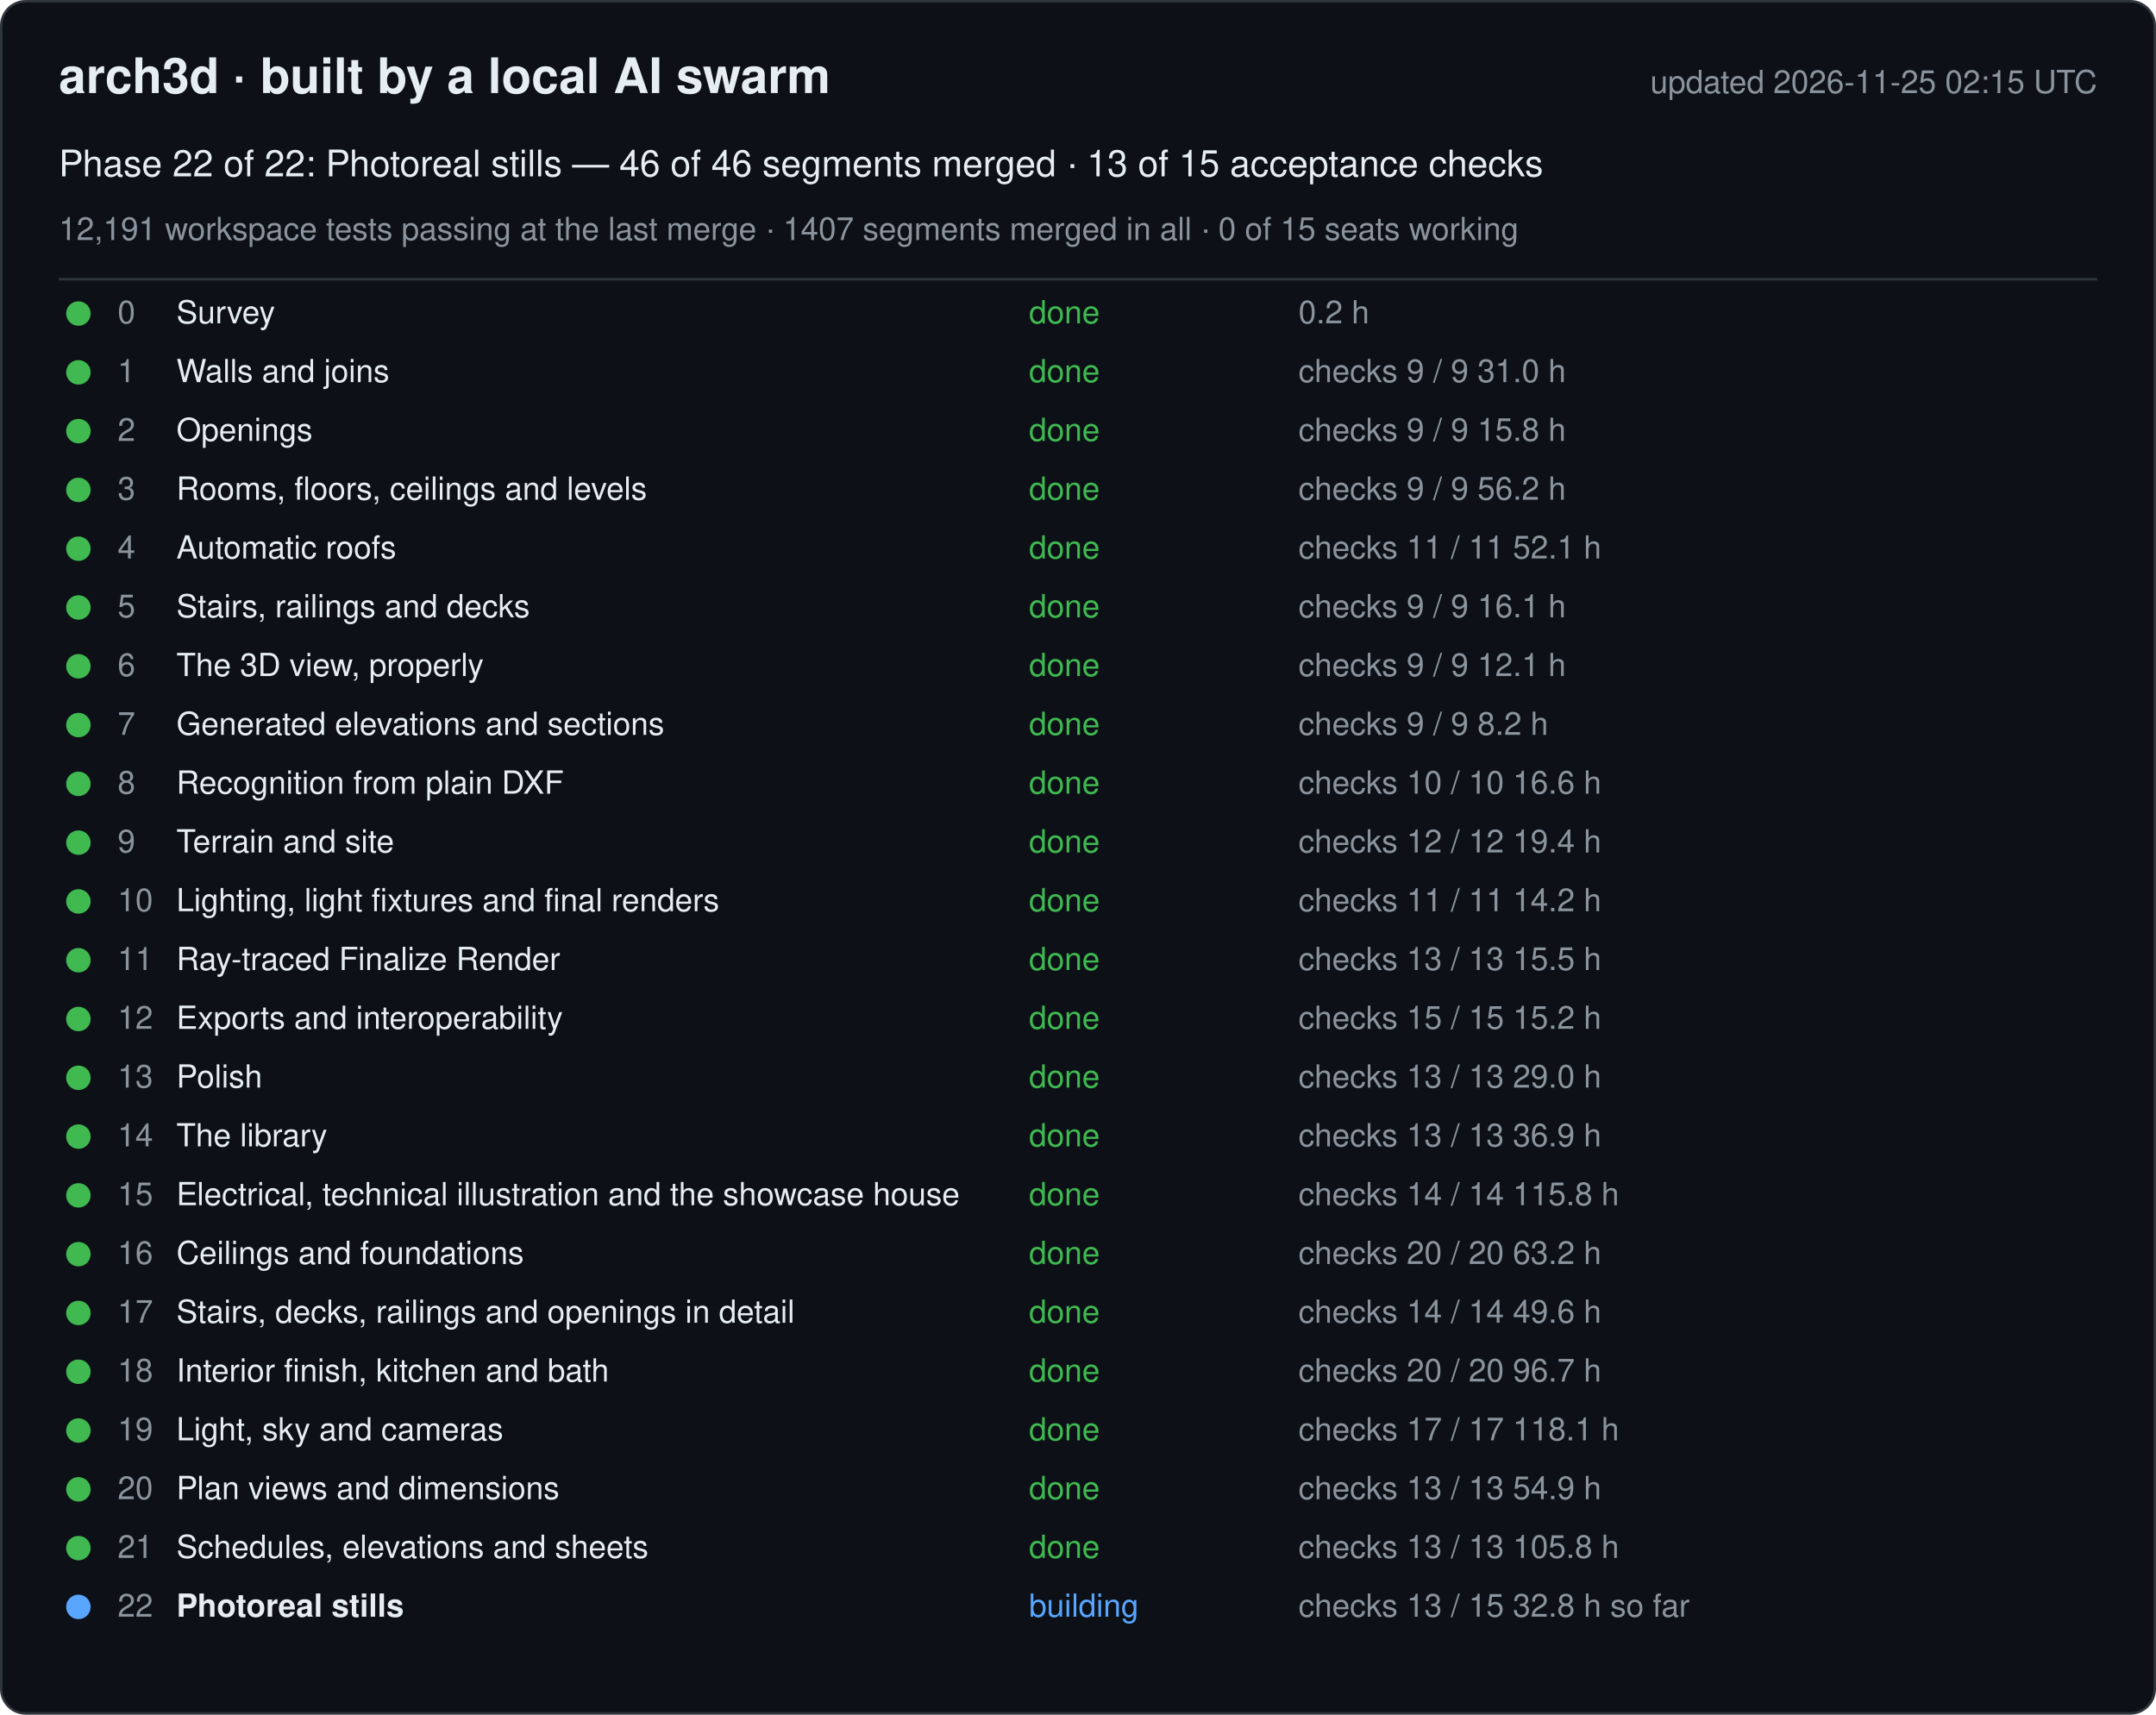
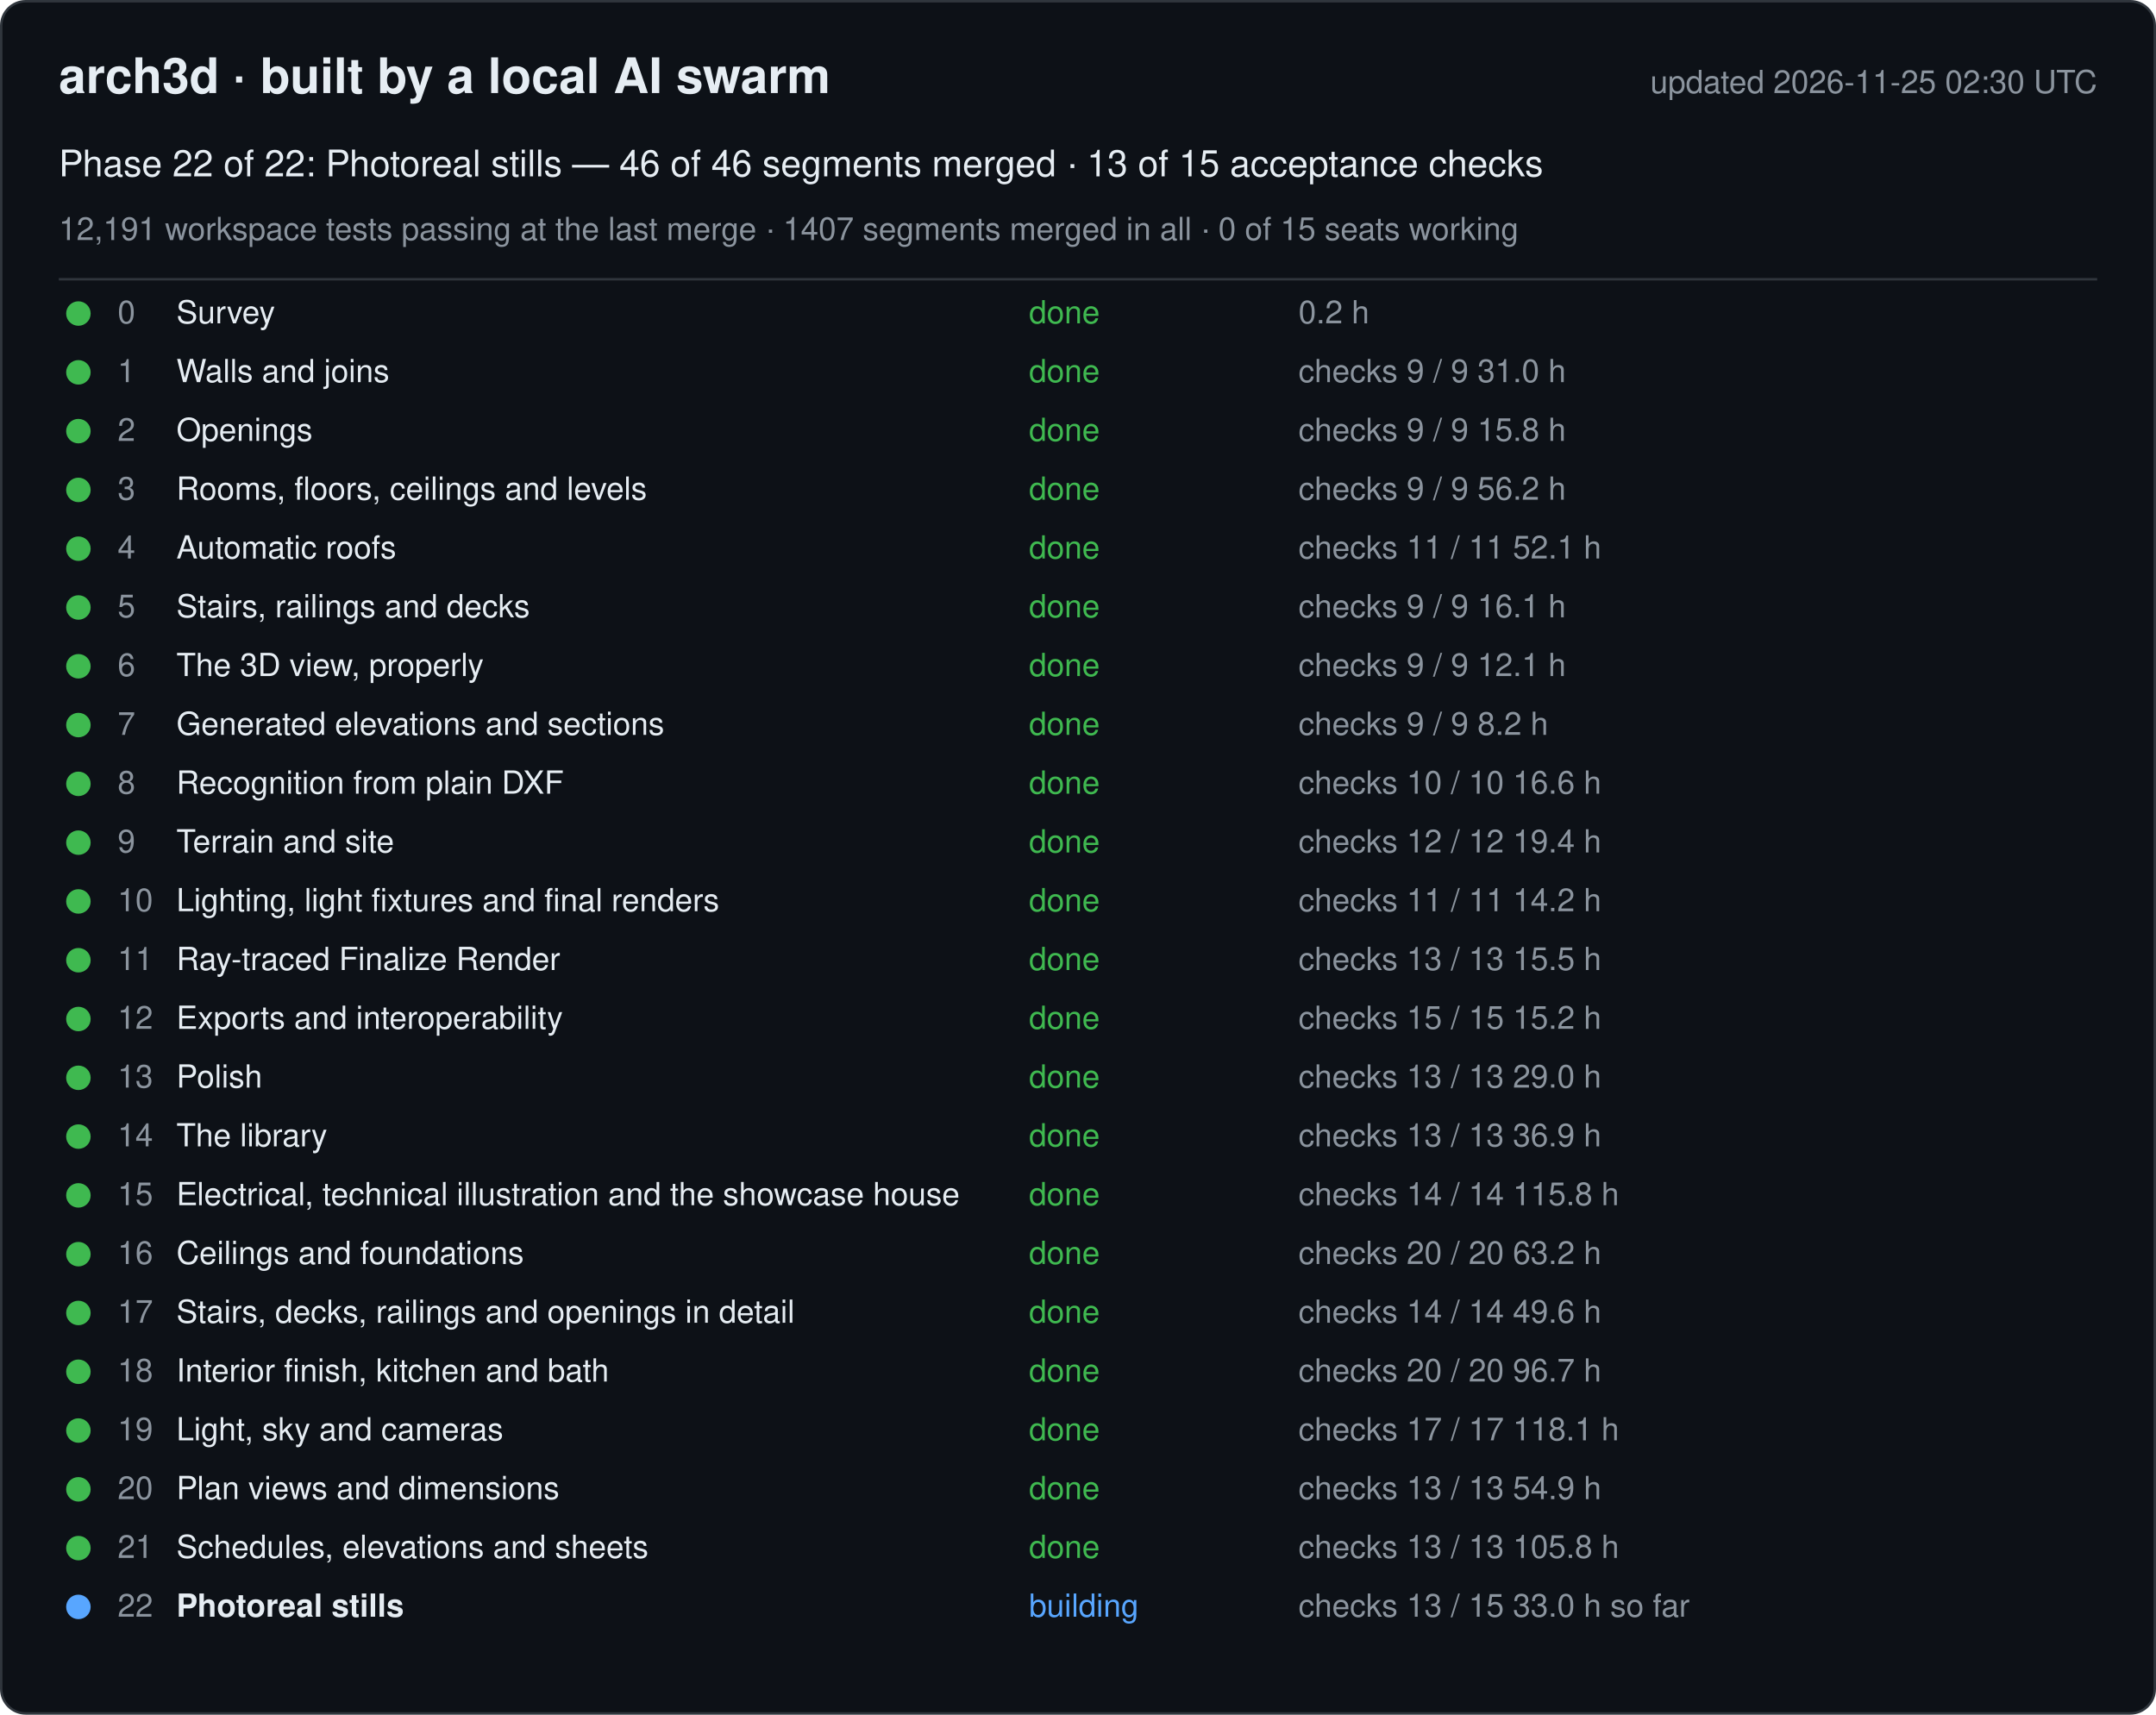
<svg xmlns="http://www.w3.org/2000/svg" width="880" height="700" viewBox="0 0 880 700" font-family="-apple-system, Segoe UI, Helvetica, Arial, sans-serif">
  <rect x="0.5" y="0.5" width="879" height="699" rx="10" fill="#0d1117" stroke="#30363d" />
  <text x="24" y="38" font-size="20" font-weight="600" fill="#e6edf3">arch3d · built by a local AI swarm</text>
-   <text x="856" y="38" font-size="13" fill="#8b949e" text-anchor="end">updated 2026-11-25 02:15 UTC</text>
+   <text x="856" y="38" font-size="13" fill="#8b949e" text-anchor="end">updated 2026-11-25 02:30 UTC</text>
  <text x="24" y="72" font-size="15" fill="#e6edf3">Phase 22 of 22: Photoreal stills — 46 of 46 segments merged · 13 of 15 acceptance checks</text>
  <text x="24" y="98" font-size="13" fill="#8b949e">12,191 workspace tests passing at the last merge · 1407 segments merged in all · 0 of 15 seats working</text>
  <line x1="24" y1="114" x2="856" y2="114" stroke="#30363d" />
  <g data-phase="0">
    <circle cx="32" cy="128" r="5" fill="#3fb950" />
    <text x="48" y="132" font-size="13" fill="#8b949e">0</text>
    <text x="72" y="132" font-size="13" fill="#e6edf3">Survey</text>
    <text x="420" y="132" font-size="13" fill="#3fb950">done</text>
    <text x="530" y="132" font-size="13" fill="#8b949e">0.2 h</text>
  </g>
  <g data-phase="1">
    <circle cx="32" cy="152" r="5" fill="#3fb950" />
    <text x="48" y="156" font-size="13" fill="#8b949e">1</text>
    <text x="72" y="156" font-size="13" fill="#e6edf3">Walls and joins</text>
    <text x="420" y="156" font-size="13" fill="#3fb950">done</text>
    <text x="530" y="156" font-size="13" fill="#8b949e">checks 9 / 9   31.0 h</text>
  </g>
  <g data-phase="2">
    <circle cx="32" cy="176" r="5" fill="#3fb950" />
    <text x="48" y="180" font-size="13" fill="#8b949e">2</text>
    <text x="72" y="180" font-size="13" fill="#e6edf3">Openings</text>
    <text x="420" y="180" font-size="13" fill="#3fb950">done</text>
    <text x="530" y="180" font-size="13" fill="#8b949e">checks 9 / 9   15.8 h</text>
  </g>
  <g data-phase="3">
    <circle cx="32" cy="200" r="5" fill="#3fb950" />
    <text x="48" y="204" font-size="13" fill="#8b949e">3</text>
    <text x="72" y="204" font-size="13" fill="#e6edf3">Rooms, floors, ceilings and levels</text>
    <text x="420" y="204" font-size="13" fill="#3fb950">done</text>
    <text x="530" y="204" font-size="13" fill="#8b949e">checks 9 / 9   56.2 h</text>
  </g>
  <g data-phase="4">
    <circle cx="32" cy="224" r="5" fill="#3fb950" />
    <text x="48" y="228" font-size="13" fill="#8b949e">4</text>
    <text x="72" y="228" font-size="13" fill="#e6edf3">Automatic roofs</text>
    <text x="420" y="228" font-size="13" fill="#3fb950">done</text>
    <text x="530" y="228" font-size="13" fill="#8b949e">checks 11 / 11   52.1 h</text>
  </g>
  <g data-phase="5">
    <circle cx="32" cy="248" r="5" fill="#3fb950" />
    <text x="48" y="252" font-size="13" fill="#8b949e">5</text>
    <text x="72" y="252" font-size="13" fill="#e6edf3">Stairs, railings and decks</text>
    <text x="420" y="252" font-size="13" fill="#3fb950">done</text>
    <text x="530" y="252" font-size="13" fill="#8b949e">checks 9 / 9   16.1 h</text>
  </g>
  <g data-phase="6">
    <circle cx="32" cy="272" r="5" fill="#3fb950" />
    <text x="48" y="276" font-size="13" fill="#8b949e">6</text>
    <text x="72" y="276" font-size="13" fill="#e6edf3">The 3D view, properly</text>
    <text x="420" y="276" font-size="13" fill="#3fb950">done</text>
    <text x="530" y="276" font-size="13" fill="#8b949e">checks 9 / 9   12.1 h</text>
  </g>
  <g data-phase="7">
    <circle cx="32" cy="296" r="5" fill="#3fb950" />
    <text x="48" y="300" font-size="13" fill="#8b949e">7</text>
    <text x="72" y="300" font-size="13" fill="#e6edf3">Generated elevations and sections</text>
    <text x="420" y="300" font-size="13" fill="#3fb950">done</text>
    <text x="530" y="300" font-size="13" fill="#8b949e">checks 9 / 9   8.2 h</text>
  </g>
  <g data-phase="8">
    <circle cx="32" cy="320" r="5" fill="#3fb950" />
    <text x="48" y="324" font-size="13" fill="#8b949e">8</text>
    <text x="72" y="324" font-size="13" fill="#e6edf3">Recognition from plain DXF</text>
    <text x="420" y="324" font-size="13" fill="#3fb950">done</text>
    <text x="530" y="324" font-size="13" fill="#8b949e">checks 10 / 10   16.6 h</text>
  </g>
  <g data-phase="9">
    <circle cx="32" cy="344" r="5" fill="#3fb950" />
    <text x="48" y="348" font-size="13" fill="#8b949e">9</text>
    <text x="72" y="348" font-size="13" fill="#e6edf3">Terrain and site</text>
    <text x="420" y="348" font-size="13" fill="#3fb950">done</text>
    <text x="530" y="348" font-size="13" fill="#8b949e">checks 12 / 12   19.4 h</text>
  </g>
  <g data-phase="10">
    <circle cx="32" cy="368" r="5" fill="#3fb950" />
    <text x="48" y="372" font-size="13" fill="#8b949e">10</text>
    <text x="72" y="372" font-size="13" fill="#e6edf3">Lighting, light fixtures and final renders</text>
    <text x="420" y="372" font-size="13" fill="#3fb950">done</text>
    <text x="530" y="372" font-size="13" fill="#8b949e">checks 11 / 11   14.2 h</text>
  </g>
  <g data-phase="11">
    <circle cx="32" cy="392" r="5" fill="#3fb950" />
    <text x="48" y="396" font-size="13" fill="#8b949e">11</text>
    <text x="72" y="396" font-size="13" fill="#e6edf3">Ray-traced Finalize Render</text>
    <text x="420" y="396" font-size="13" fill="#3fb950">done</text>
    <text x="530" y="396" font-size="13" fill="#8b949e">checks 13 / 13   15.5 h</text>
  </g>
  <g data-phase="12">
    <circle cx="32" cy="416" r="5" fill="#3fb950" />
    <text x="48" y="420" font-size="13" fill="#8b949e">12</text>
    <text x="72" y="420" font-size="13" fill="#e6edf3">Exports and interoperability</text>
    <text x="420" y="420" font-size="13" fill="#3fb950">done</text>
    <text x="530" y="420" font-size="13" fill="#8b949e">checks 15 / 15   15.2 h</text>
  </g>
  <g data-phase="13">
    <circle cx="32" cy="440" r="5" fill="#3fb950" />
    <text x="48" y="444" font-size="13" fill="#8b949e">13</text>
    <text x="72" y="444" font-size="13" fill="#e6edf3">Polish</text>
    <text x="420" y="444" font-size="13" fill="#3fb950">done</text>
    <text x="530" y="444" font-size="13" fill="#8b949e">checks 13 / 13   29.0 h</text>
  </g>
  <g data-phase="14">
    <circle cx="32" cy="464" r="5" fill="#3fb950" />
    <text x="48" y="468" font-size="13" fill="#8b949e">14</text>
    <text x="72" y="468" font-size="13" fill="#e6edf3">The library</text>
    <text x="420" y="468" font-size="13" fill="#3fb950">done</text>
    <text x="530" y="468" font-size="13" fill="#8b949e">checks 13 / 13   36.9 h</text>
  </g>
  <g data-phase="15">
    <circle cx="32" cy="488" r="5" fill="#3fb950" />
    <text x="48" y="492" font-size="13" fill="#8b949e">15</text>
    <text x="72" y="492" font-size="13" fill="#e6edf3">Electrical, technical illustration and the showcase house</text>
    <text x="420" y="492" font-size="13" fill="#3fb950">done</text>
    <text x="530" y="492" font-size="13" fill="#8b949e">checks 14 / 14   115.8 h</text>
  </g>
  <g data-phase="16">
    <circle cx="32" cy="512" r="5" fill="#3fb950" />
    <text x="48" y="516" font-size="13" fill="#8b949e">16</text>
    <text x="72" y="516" font-size="13" fill="#e6edf3">Ceilings and foundations</text>
    <text x="420" y="516" font-size="13" fill="#3fb950">done</text>
    <text x="530" y="516" font-size="13" fill="#8b949e">checks 20 / 20   63.2 h</text>
  </g>
  <g data-phase="17">
    <circle cx="32" cy="536" r="5" fill="#3fb950" />
    <text x="48" y="540" font-size="13" fill="#8b949e">17</text>
    <text x="72" y="540" font-size="13" fill="#e6edf3">Stairs, decks, railings and openings in detail</text>
    <text x="420" y="540" font-size="13" fill="#3fb950">done</text>
    <text x="530" y="540" font-size="13" fill="#8b949e">checks 14 / 14   49.6 h</text>
  </g>
  <g data-phase="18">
    <circle cx="32" cy="560" r="5" fill="#3fb950" />
    <text x="48" y="564" font-size="13" fill="#8b949e">18</text>
    <text x="72" y="564" font-size="13" fill="#e6edf3">Interior finish, kitchen and bath</text>
    <text x="420" y="564" font-size="13" fill="#3fb950">done</text>
    <text x="530" y="564" font-size="13" fill="#8b949e">checks 20 / 20   96.7 h</text>
  </g>
  <g data-phase="19">
    <circle cx="32" cy="584" r="5" fill="#3fb950" />
    <text x="48" y="588" font-size="13" fill="#8b949e">19</text>
    <text x="72" y="588" font-size="13" fill="#e6edf3">Light, sky and cameras</text>
    <text x="420" y="588" font-size="13" fill="#3fb950">done</text>
    <text x="530" y="588" font-size="13" fill="#8b949e">checks 17 / 17   118.1 h</text>
  </g>
  <g data-phase="20">
    <circle cx="32" cy="608" r="5" fill="#3fb950" />
    <text x="48" y="612" font-size="13" fill="#8b949e">20</text>
    <text x="72" y="612" font-size="13" fill="#e6edf3">Plan views and dimensions</text>
    <text x="420" y="612" font-size="13" fill="#3fb950">done</text>
    <text x="530" y="612" font-size="13" fill="#8b949e">checks 13 / 13   54.9 h</text>
  </g>
  <g data-phase="21">
    <circle cx="32" cy="632" r="5" fill="#3fb950" />
    <text x="48" y="636" font-size="13" fill="#8b949e">21</text>
    <text x="72" y="636" font-size="13" fill="#e6edf3">Schedules, elevations and sheets</text>
    <text x="420" y="636" font-size="13" fill="#3fb950">done</text>
    <text x="530" y="636" font-size="13" fill="#8b949e">checks 13 / 13   105.8 h</text>
  </g>
  <g data-phase="22">
    <circle cx="32" cy="656" r="5" fill="#58a6ff" />
    <text x="48" y="660" font-size="13" fill="#8b949e">22</text>
    <text x="72" y="660" font-size="13" fill="#e6edf3" font-weight="600">Photoreal stills</text>
    <text x="420" y="660" font-size="13" fill="#58a6ff">building</text>
-     <text x="530" y="660" font-size="13" fill="#8b949e">checks 13 / 15   32.8 h so far</text>
+     <text x="530" y="660" font-size="13" fill="#8b949e">checks 13 / 15   33.0 h so far</text>
  </g>
</svg>
